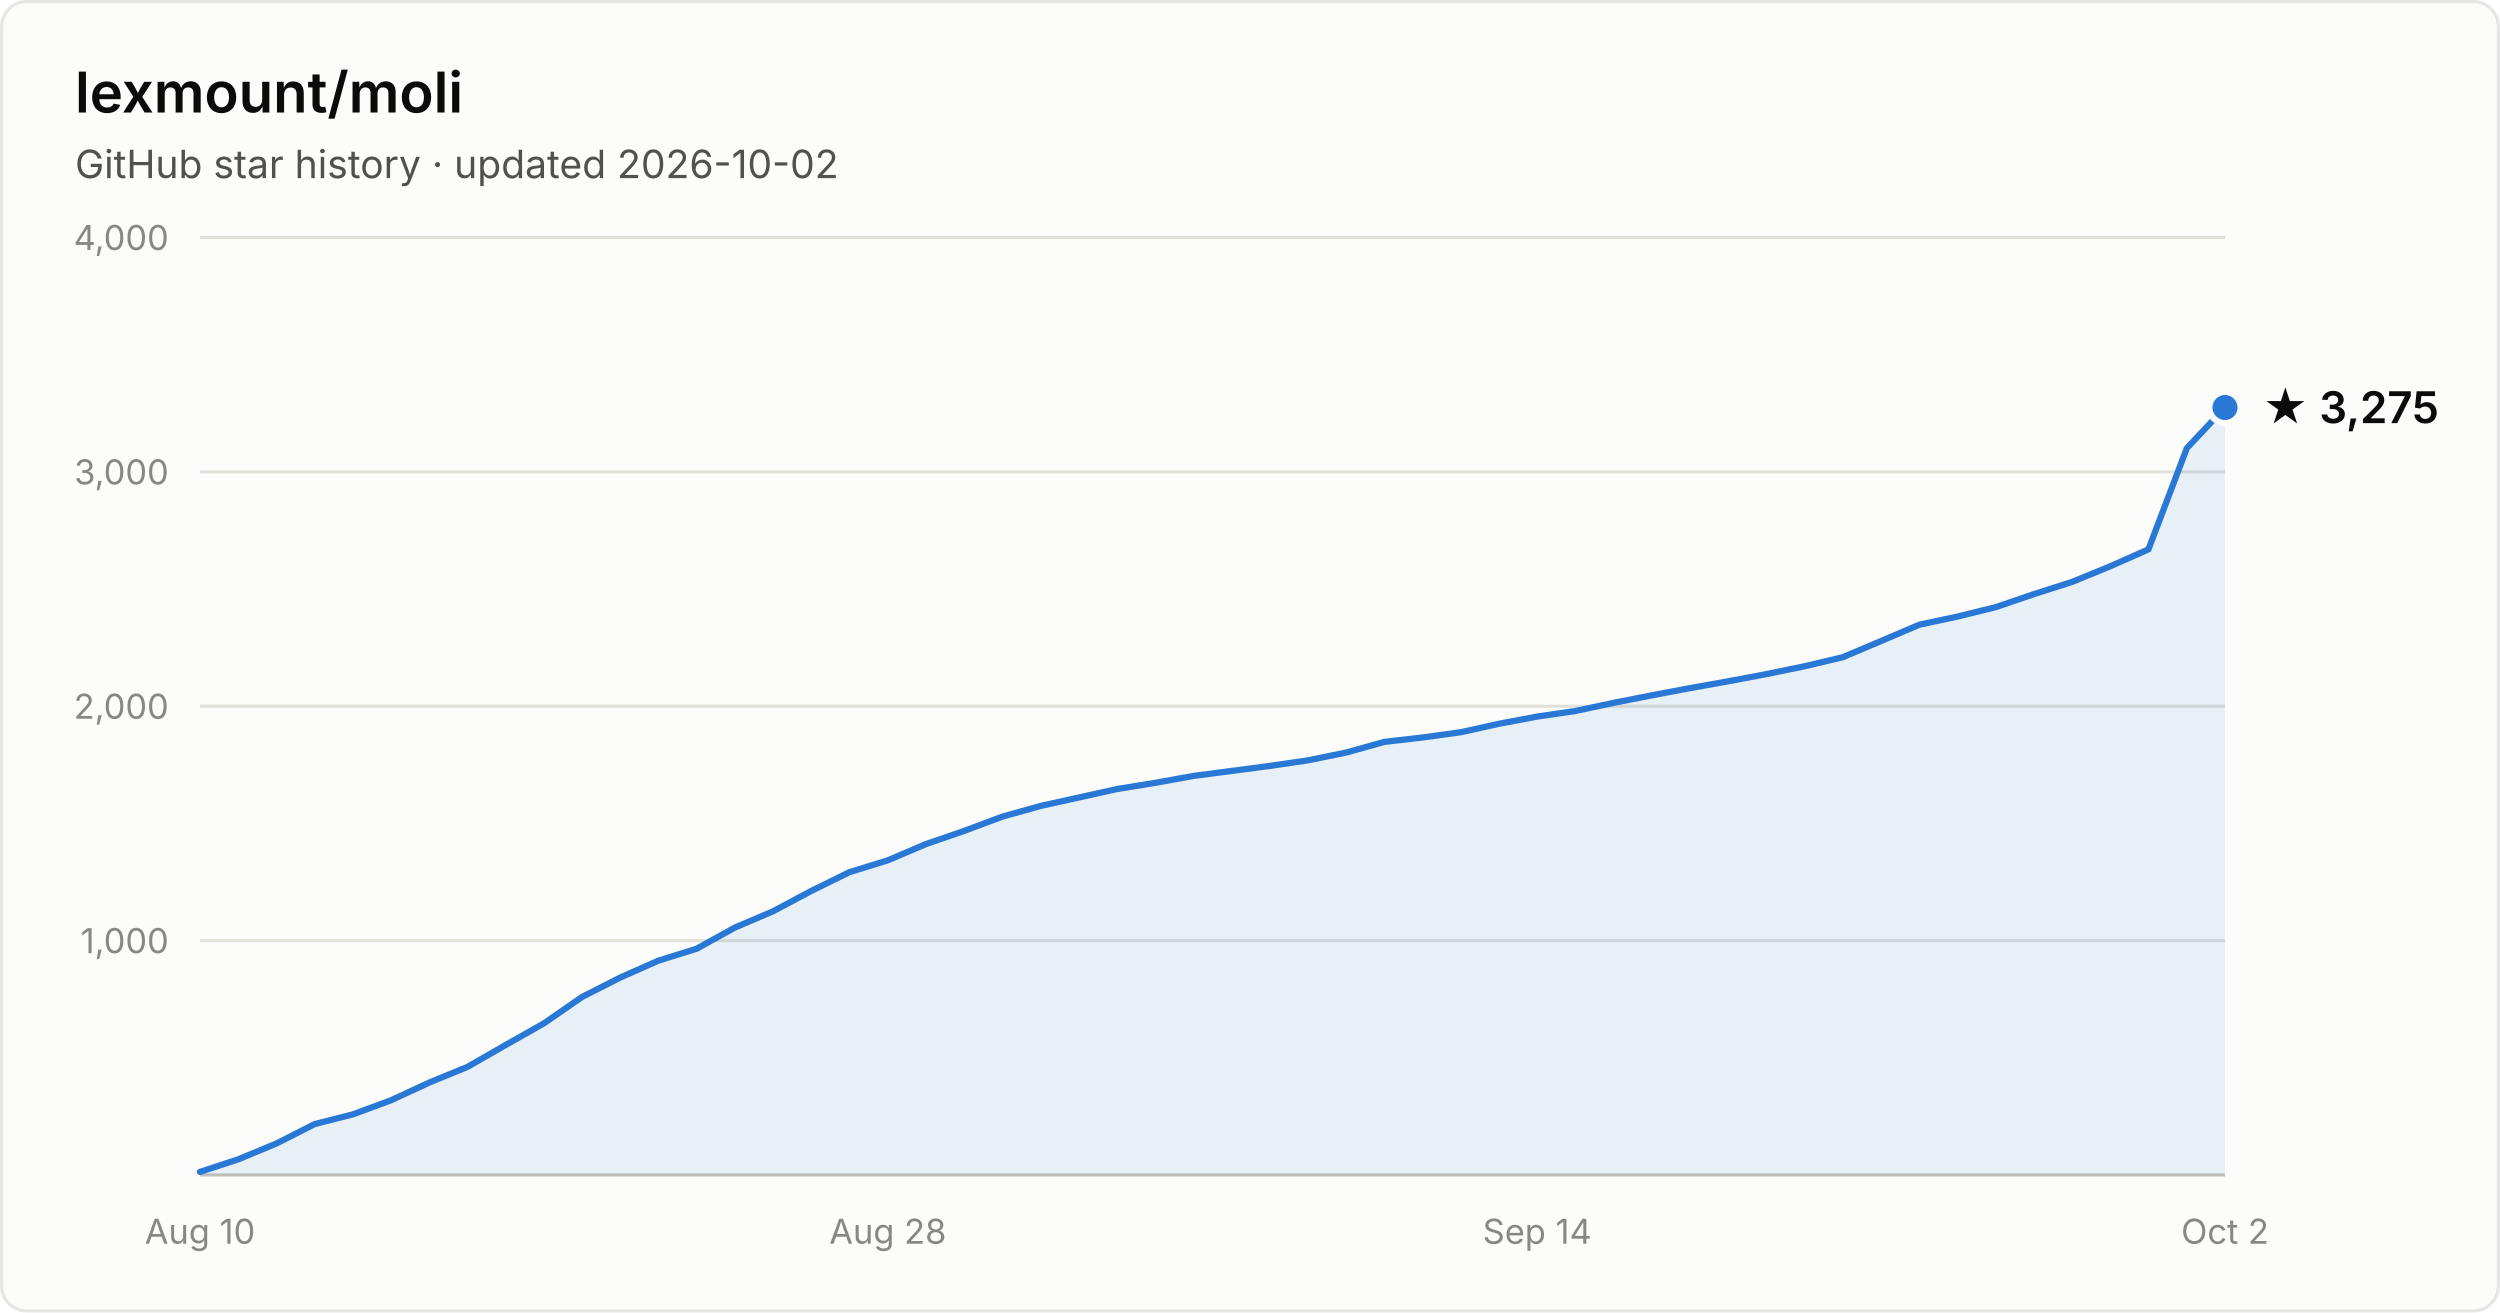
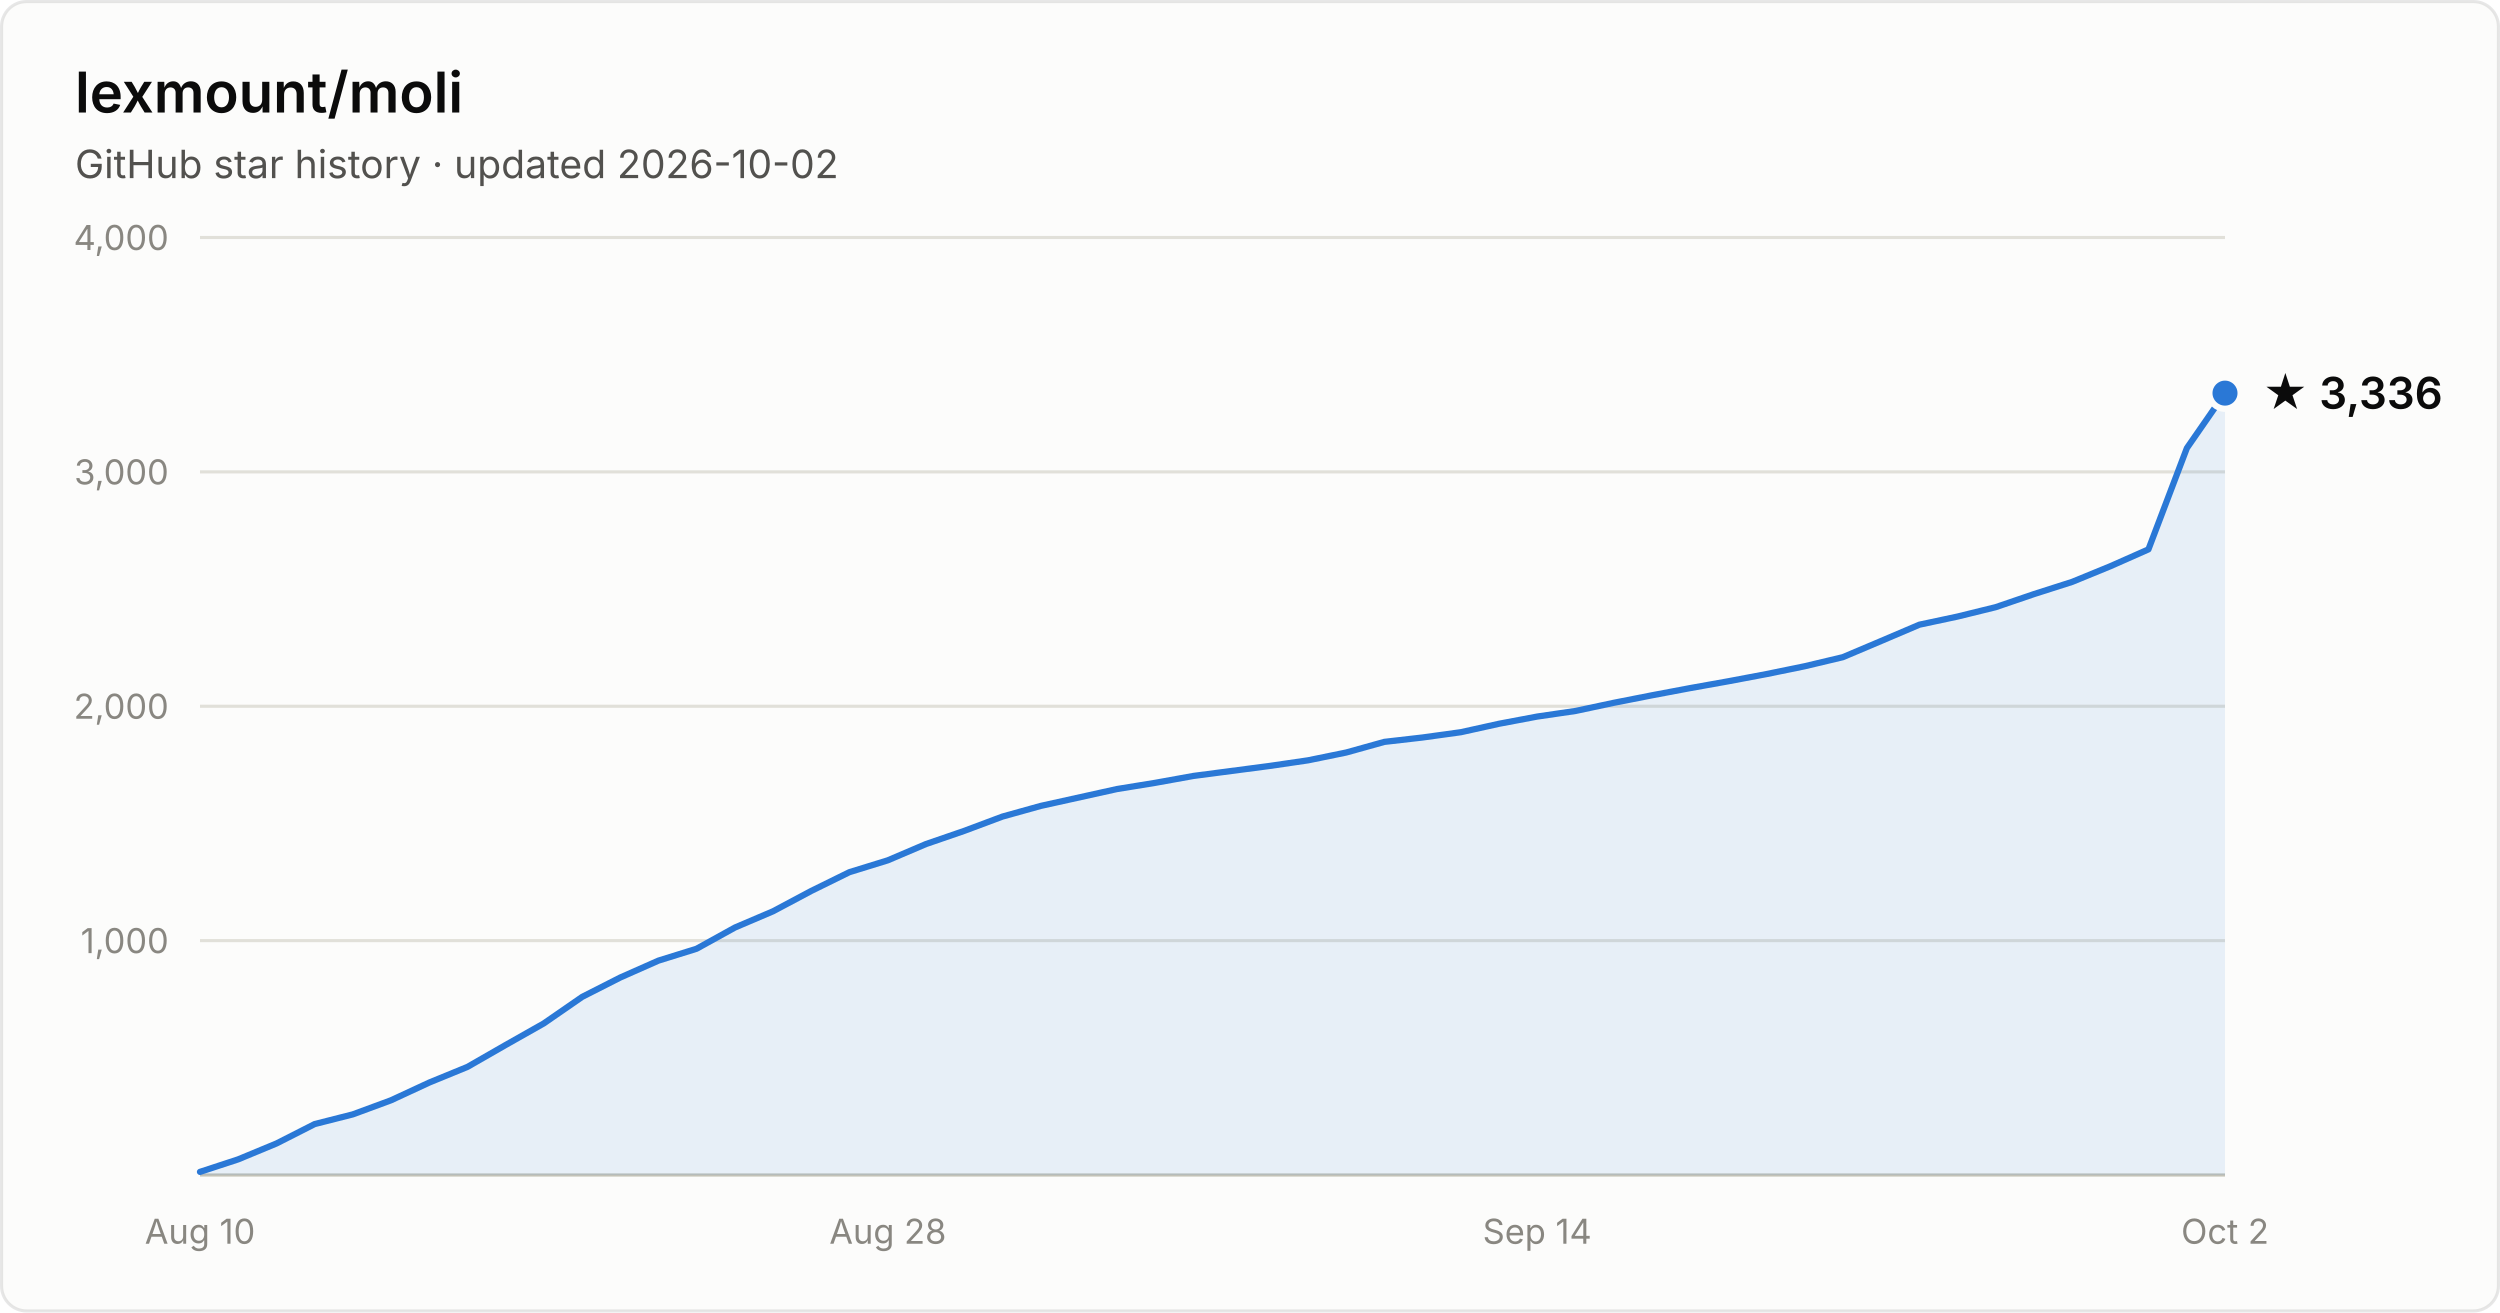
- <svg xmlns="http://www.w3.org/2000/svg" width="800" height="420" viewBox="0 0 800 420" font-family="system-ui, -apple-system, Segoe UI, sans-serif" role="img" aria-label="Star history of lexmount/moli: 3,275 stars as of 2026-10-02">
+ <svg xmlns="http://www.w3.org/2000/svg" width="800" height="420" viewBox="0 0 800 420" font-family="system-ui, -apple-system, Segoe UI, sans-serif" role="img" aria-label="Star history of lexmount/moli: 3,336 stars as of 2026-10-02">
  <rect x="0.5" y="0.5" width="799" height="419" rx="8" fill="#fcfcfb" stroke="rgba(11,11,11,0.10)" />
  <text x="24" y="36" fill="#0b0b0b" font-size="18" font-weight="600">lexmount/moli</text>
  <text x="24" y="57" fill="#52514e" font-size="12.5">GitHub star history · updated 2026-10-02</text>
  <line x1="64" y1="301.0" x2="712" y2="301.0" stroke="#e1e0d9" stroke-width="1" />
  <text x="54" y="305.0" text-anchor="end" fill="#898781" font-size="11" style="font-variant-numeric:tabular-nums">1,000</text>
  <line x1="64" y1="226.0" x2="712" y2="226.0" stroke="#e1e0d9" stroke-width="1" />
  <text x="54" y="230.0" text-anchor="end" fill="#898781" font-size="11" style="font-variant-numeric:tabular-nums">2,000</text>
  <line x1="64" y1="151.0" x2="712" y2="151.0" stroke="#e1e0d9" stroke-width="1" />
  <text x="54" y="155.0" text-anchor="end" fill="#898781" font-size="11" style="font-variant-numeric:tabular-nums">3,000</text>
  <line x1="64" y1="76.0" x2="712" y2="76.0" stroke="#e1e0d9" stroke-width="1" />
  <text x="54" y="80.0" text-anchor="end" fill="#898781" font-size="11" style="font-variant-numeric:tabular-nums">4,000</text>
  <line x1="64" y1="376" x2="712" y2="376" stroke="#c3c2b7" stroke-width="1" />
  <text x="64.0" y="398" text-anchor="middle" fill="#898781" font-size="11" style="font-variant-numeric:tabular-nums">Aug 10</text>
  <text x="284.1" y="398" text-anchor="middle" fill="#898781" font-size="11" style="font-variant-numeric:tabular-nums">Aug 28</text>
  <text x="491.9" y="398" text-anchor="middle" fill="#898781" font-size="11" style="font-variant-numeric:tabular-nums">Sep 14</text>
  <text x="712.0" y="398" text-anchor="middle" fill="#898781" font-size="11" style="font-variant-numeric:tabular-nums">Oct 2</text>
-   <path d="M64.0 375.0 L76.2 371.0 L88.5 365.9 L100.7 359.7 L112.9 356.6 L125.1 352.1 L137.4 346.4 L149.6 341.4 L161.8 334.4 L174.0 327.5 L186.3 319.0 L198.5 312.8 L210.7 307.4 L222.9 303.6 L235.2 296.8 L247.4 291.6 L259.6 285.1 L271.8 279.1 L284.1 275.3 L296.3 270.1 L308.5 265.9 L320.8 261.3 L333.0 257.9 L345.2 255.2 L357.4 252.5 L369.7 250.5 L381.9 248.3 L394.1 246.7 L406.3 245.1 L418.6 243.3 L430.8 240.8 L443.0 237.4 L455.2 236.0 L467.5 234.3 L479.7 231.6 L491.9 229.3 L504.2 227.5 L516.4 224.9 L528.6 222.5 L540.8 220.2 L553.1 218.0 L565.3 215.7 L577.5 213.2 L589.7 210.3 L602.0 205.1 L614.2 199.9 L626.4 197.3 L638.6 194.3 L650.9 190.1 L663.1 186.2 L675.3 181.2 L687.5 175.8 L699.8 143.4 L712.0 130.4 L712.0 376 L64.0 376 Z" fill="#2a78d6" fill-opacity="0.1" />
-   <path d="M64.0 375.0 L76.2 371.0 L88.5 365.9 L100.7 359.7 L112.9 356.6 L125.1 352.1 L137.4 346.4 L149.6 341.4 L161.8 334.4 L174.0 327.5 L186.3 319.0 L198.5 312.8 L210.7 307.4 L222.9 303.6 L235.2 296.8 L247.4 291.6 L259.6 285.1 L271.8 279.1 L284.1 275.3 L296.3 270.1 L308.5 265.9 L320.8 261.3 L333.0 257.9 L345.2 255.2 L357.4 252.5 L369.7 250.5 L381.9 248.3 L394.1 246.7 L406.3 245.1 L418.6 243.3 L430.8 240.8 L443.0 237.4 L455.2 236.0 L467.5 234.3 L479.7 231.6 L491.9 229.3 L504.2 227.5 L516.4 224.9 L528.6 222.5 L540.8 220.2 L553.1 218.0 L565.3 215.7 L577.5 213.2 L589.7 210.3 L602.0 205.1 L614.2 199.9 L626.4 197.3 L638.6 194.3 L650.9 190.1 L663.1 186.2 L675.3 181.2 L687.5 175.8 L699.8 143.4 L712.0 130.4" fill="none" stroke="#2a78d6" stroke-width="2" stroke-linejoin="round" stroke-linecap="round" />
-   <circle cx="712.0" cy="130.4" r="5" fill="#2a78d6" stroke="#fcfcfb" stroke-width="2" />
-   <text x="724.0" y="135.4" fill="#0b0b0b" font-size="14" font-weight="600">★ 3,275</text>
+   <path d="M64.0 375.0 L76.2 371.0 L88.5 365.9 L100.7 359.7 L112.9 356.6 L125.1 352.1 L137.4 346.4 L149.6 341.4 L161.8 334.4 L174.0 327.5 L186.3 319.0 L198.5 312.8 L210.7 307.4 L222.9 303.6 L235.2 296.8 L247.4 291.6 L259.6 285.1 L271.8 279.1 L284.1 275.3 L296.3 270.1 L308.5 265.9 L320.8 261.3 L333.0 257.9 L345.2 255.2 L357.4 252.5 L369.7 250.5 L381.9 248.3 L394.1 246.7 L406.3 245.1 L418.6 243.3 L430.8 240.8 L443.0 237.4 L455.2 236.0 L467.5 234.3 L479.7 231.6 L491.9 229.3 L504.2 227.5 L516.4 224.9 L528.6 222.5 L540.8 220.2 L553.1 218.0 L565.3 215.7 L577.5 213.2 L589.7 210.3 L602.0 205.1 L614.2 199.9 L626.4 197.3 L638.6 194.3 L650.9 190.1 L663.1 186.2 L675.3 181.2 L687.5 175.8 L699.8 143.4 L712.0 125.8 L712.0 376 L64.0 376 Z" fill="#2a78d6" fill-opacity="0.1" />
+   <path d="M64.0 375.0 L76.2 371.0 L88.5 365.9 L100.7 359.7 L112.9 356.6 L125.1 352.1 L137.4 346.4 L149.6 341.4 L161.8 334.4 L174.0 327.5 L186.3 319.0 L198.5 312.8 L210.7 307.4 L222.9 303.6 L235.2 296.8 L247.4 291.6 L259.6 285.1 L271.8 279.1 L284.1 275.3 L296.3 270.1 L308.5 265.9 L320.8 261.3 L333.0 257.9 L345.2 255.2 L357.4 252.5 L369.7 250.5 L381.9 248.3 L394.1 246.7 L406.3 245.1 L418.6 243.3 L430.8 240.8 L443.0 237.4 L455.2 236.0 L467.5 234.3 L479.7 231.6 L491.9 229.3 L504.2 227.5 L516.4 224.9 L528.6 222.5 L540.8 220.2 L553.1 218.0 L565.3 215.7 L577.5 213.2 L589.7 210.3 L602.0 205.1 L614.2 199.9 L626.4 197.3 L638.6 194.3 L650.9 190.1 L663.1 186.2 L675.3 181.2 L687.5 175.8 L699.8 143.4 L712.0 125.8" fill="none" stroke="#2a78d6" stroke-width="2" stroke-linejoin="round" stroke-linecap="round" />
+   <circle cx="712.0" cy="125.8" r="5" fill="#2a78d6" stroke="#fcfcfb" stroke-width="2" />
+   <text x="724.0" y="130.8" fill="#0b0b0b" font-size="14" font-weight="600">★ 3,336</text>
</svg>
